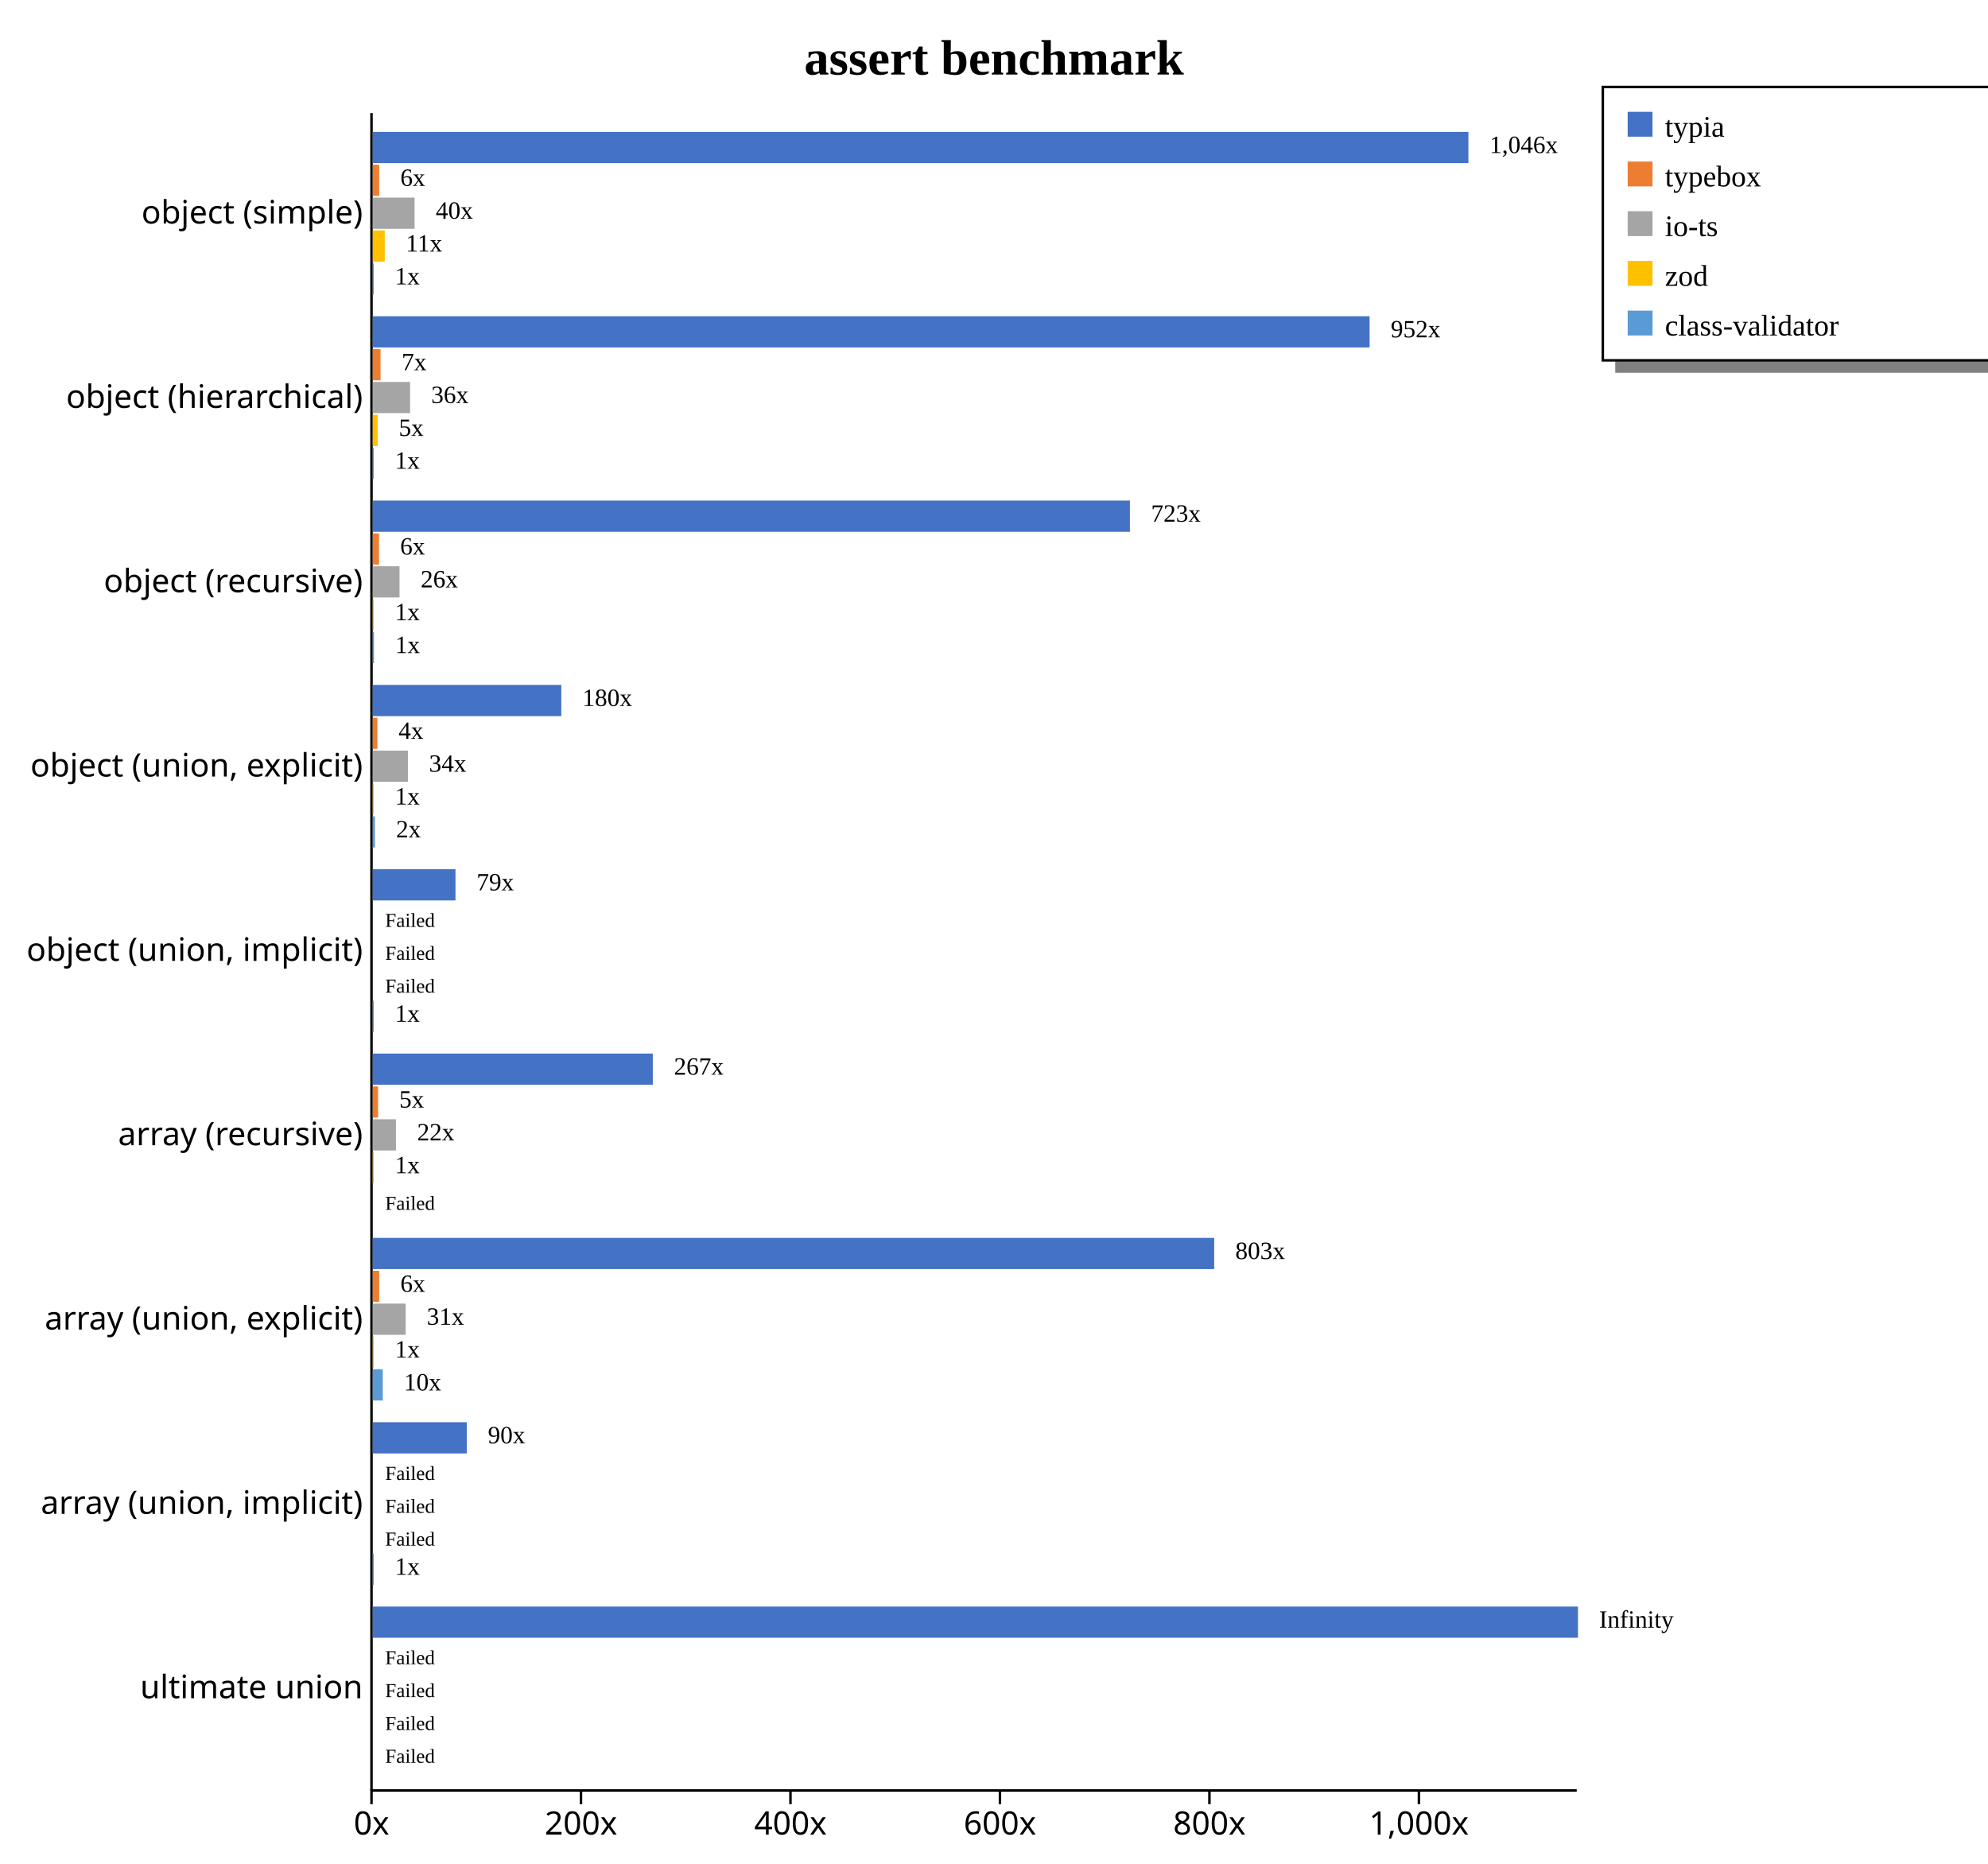
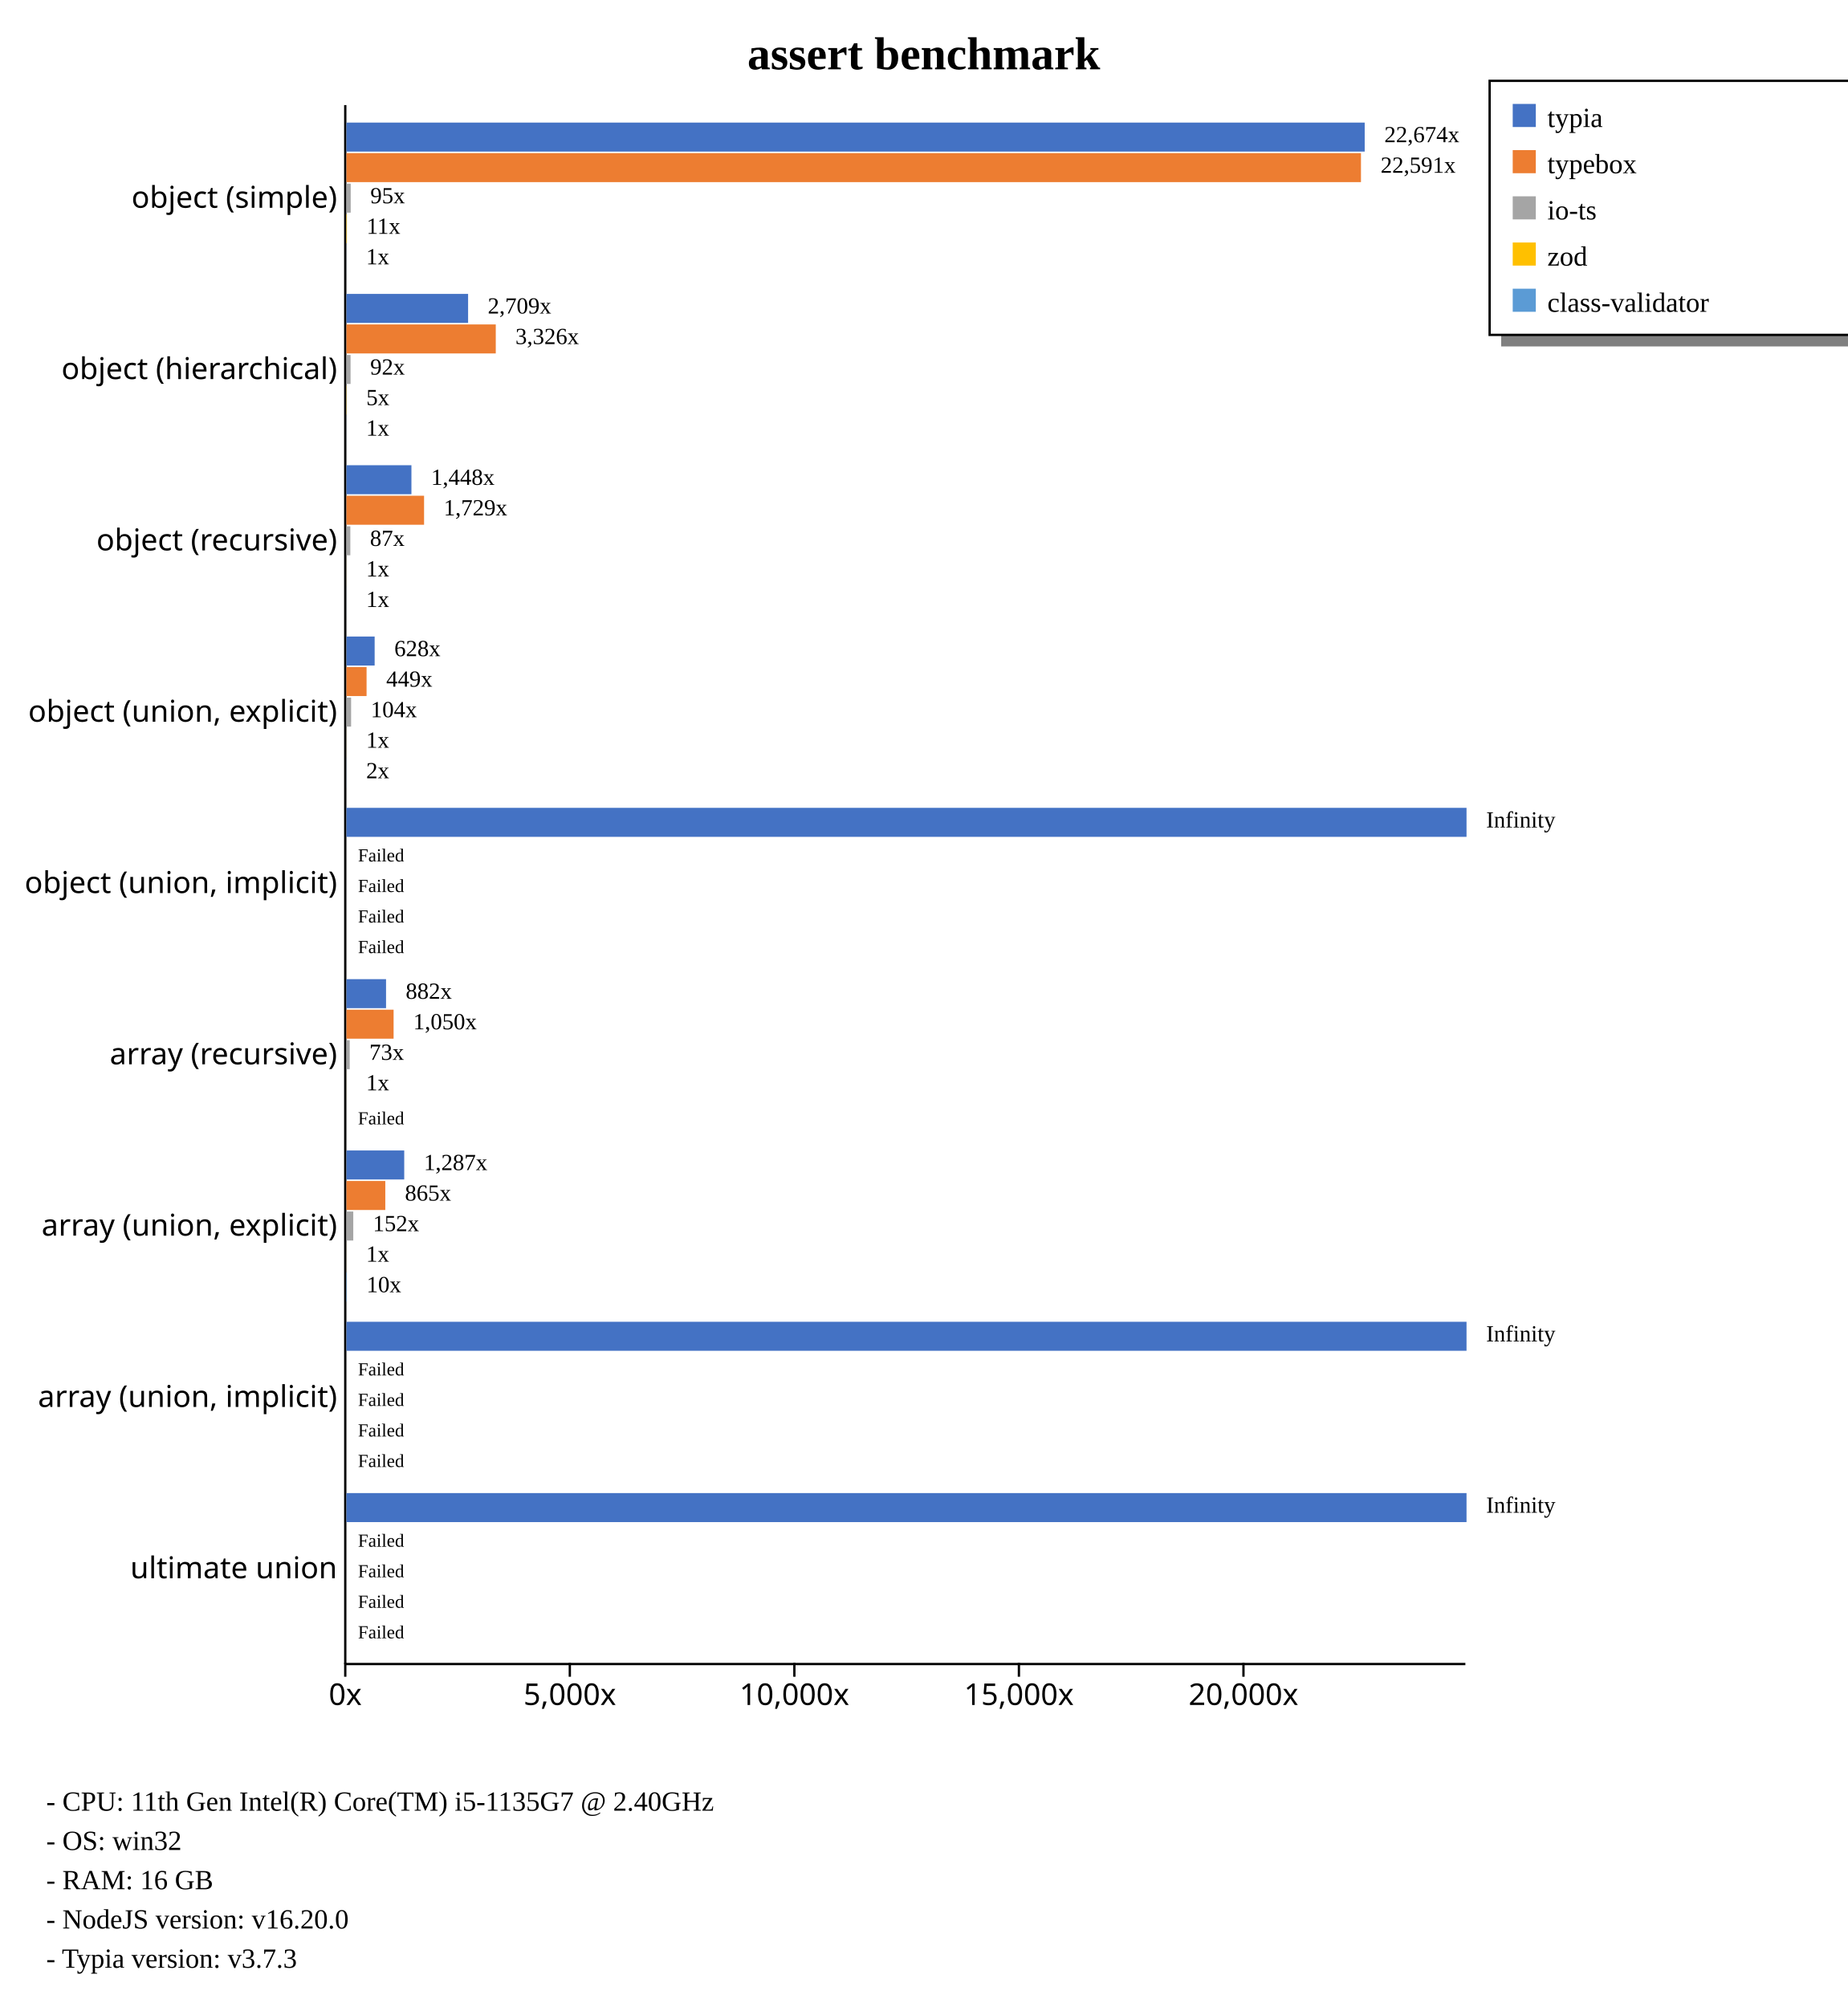
- <svg xmlns="http://www.w3.org/2000/svg" width="800" height="750" style="background-color: white;">
+ <svg xmlns="http://www.w3.org/2000/svg" width="800" height="869" style="background-color: white;">
  <g class="y axis" transform="translate(149,45)" fill="none" font-size="10" font-family="sans-serif" text-anchor="end" style="font-size: 13px;">
    <path class="domain" stroke="currentColor" d="M0.5,0.5V675.5" />
    <g class="tick" opacity="1" transform="translate(0,40.7967)" style="font-size: 13px;">
      <line stroke="currentColor" x2="0" />
      <text fill="currentColor" x="-3" dy="0.32em">object (simple)    </text>
    </g>
    <g class="tick" opacity="1" transform="translate(0,114.9725)" style="font-size: 13px;">
      <line stroke="currentColor" x2="0" />
      <text fill="currentColor" x="-3" dy="0.32em">object (hierarchical)    </text>
    </g>
    <g class="tick" opacity="1" transform="translate(0,189.1484)" style="font-size: 13px;">
      <line stroke="currentColor" x2="0" />
      <text fill="currentColor" x="-3" dy="0.32em">object (recursive)    </text>
    </g>
    <g class="tick" opacity="1" transform="translate(0,263.3242)" style="font-size: 13px;">
      <line stroke="currentColor" x2="0" />
      <text fill="currentColor" x="-3" dy="0.32em">object (union, explicit)    </text>
    </g>
    <g class="tick" opacity="1" transform="translate(0,337.5)" style="font-size: 13px;">
      <line stroke="currentColor" x2="0" />
      <text fill="currentColor" x="-3" dy="0.32em">object (union, implicit)    </text>
    </g>
    <g class="tick" opacity="1" transform="translate(0,411.6758)" style="font-size: 13px;">
      <line stroke="currentColor" x2="0" />
      <text fill="currentColor" x="-3" dy="0.32em">array (recursive)    </text>
    </g>
    <g class="tick" opacity="1" transform="translate(0,485.8516)" style="font-size: 13px;">
      <line stroke="currentColor" x2="0" />
      <text fill="currentColor" x="-3" dy="0.32em">array (union, explicit)    </text>
    </g>
    <g class="tick" opacity="1" transform="translate(0,560.0275)" style="font-size: 13px;">
      <line stroke="currentColor" x2="0" />
      <text fill="currentColor" x="-3" dy="0.32em">array (union, implicit)    </text>
    </g>
    <g class="tick" opacity="1" transform="translate(0,634.2033)" style="font-size: 13px;">
      <line stroke="currentColor" x2="0" />
      <text fill="currentColor" x="-3" dy="0.32em">ultimate union    </text>
    </g>
  </g>
  <g class="x axis" transform="translate(149,720)" fill="none" font-size="10" font-family="sans-serif" text-anchor="middle" style="font-size: 13px;">
    <path class="domain" stroke="currentColor" d="M0.5,0.5H485.5" />
    <g class="tick" opacity="1" transform="translate(0.5,0)" style="font-size: 13px;">
      <line stroke="currentColor" y2="6" />
      <text fill="currentColor" y="9" dy="0.71em">0x</text>
    </g>
-     <g class="tick" opacity="1" transform="translate(84.79763,0)" style="font-size: 13px;">
-       <line stroke="currentColor" y2="6" />
-       <text fill="currentColor" y="9" dy="0.71em">200x</text>
-     </g>
-     <g class="tick" opacity="1" transform="translate(169.0953,0)" style="font-size: 13px;">
-       <line stroke="currentColor" y2="6" />
-       <text fill="currentColor" y="9" dy="0.71em">400x</text>
-     </g>
-     <g class="tick" opacity="1" transform="translate(253.3929,0)" style="font-size: 13px;">
-       <line stroke="currentColor" y2="6" />
-       <text fill="currentColor" y="9" dy="0.71em">600x</text>
-     </g>
-     <g class="tick" opacity="1" transform="translate(337.6905,0)" style="font-size: 13px;">
-       <line stroke="currentColor" y2="6" />
-       <text fill="currentColor" y="9" dy="0.71em">800x</text>
-     </g>
-     <g class="tick" opacity="1" transform="translate(421.9882,0)" style="font-size: 13px;">
-       <line stroke="currentColor" y2="6" />
-       <text fill="currentColor" y="9" dy="0.71em">1,000x</text>
+     <g class="tick" opacity="1" transform="translate(97.72783,0)" style="font-size: 13px;">
+       <line stroke="currentColor" y2="6" />
+       <text fill="currentColor" y="9" dy="0.71em">5,000x</text>
+     </g>
+     <g class="tick" opacity="1" transform="translate(194.9557,0)" style="font-size: 13px;">
+       <line stroke="currentColor" y2="6" />
+       <text fill="currentColor" y="9" dy="0.71em">10,000x</text>
+     </g>
+     <g class="tick" opacity="1" transform="translate(292.1835,0)" style="font-size: 13px;">
+       <line stroke="currentColor" y2="6" />
+       <text fill="currentColor" y="9" dy="0.71em">15,000x</text>
+     </g>
+     <g class="tick" opacity="1" transform="translate(389.4113,0)" style="font-size: 13px;">
+       <line stroke="currentColor" y2="6" />
+       <text fill="currentColor" y="9" dy="0.71em">20,000x</text>
    </g>
  </g>
  <text transform="translate(400, 30)" style="text-anchor: middle; font-size: 20px; font-weight: bold;">assert benchmark</text>
  <rect x="650" y="145" width="230" height="5" fill="gray" />
  <rect x="645" y="35" width="230" height="110" fill="none" stroke="black" />
  <rect x="655" y="45" width="10" height="10" style="fill: #4472c4;" />
  <text x="670" y="55" style="font-size: 12px;">typia</text>
  <rect x="655" y="65" width="10" height="10" style="fill: #ed7d31;" />
  <text x="670" y="75" style="font-size: 12px;">typebox</text>
  <rect x="655" y="85" width="10" height="10" style="fill: #a5a5a5;" />
  <text x="670" y="95" style="font-size: 12px;">io-ts</text>
  <rect x="655" y="105" width="10" height="10" style="fill: #ffc000;" />
  <text x="670" y="115" style="font-size: 12px;">zod</text>
  <rect x="655" y="125" width="10" height="10" style="fill: #5b9bd5;" />
  <text x="670" y="135" style="font-size: 12px;">class-validator</text>
+   <text x="20" y="784" style="font-size: 12px;">  - CPU: 11th Gen Intel(R) Core(TM) i5-1135G7 @ 2.40GHz</text>
+   <text x="20" y="801" style="font-size: 12px;">  - OS: win32</text>
+   <text x="20" y="818" style="font-size: 12px;">  - RAM: 16 GB</text>
+   <text x="20" y="835" style="font-size: 12px;">  - NodeJS version: v16.20.0</text>
+   <text x="20" y="852" style="font-size: 12px;">  - Typia version: v3.7.3</text>
  <g style="font-size: 13px;">
    <g style="font-size: 13px;">
      <rect x="150" y="53.079" width="440.909" height="12.558" fill="#4472c4" />
-       <rect x="150" y="66.298" width="2.589" height="12.558" fill="#ed7d31" />
-       <rect x="150" y="79.517" width="16.835" height="12.558" fill="#a5a5a5" />
-       <rect x="150" y="92.737" width="4.829" height="12.558" fill="#ffc000" />
-       <rect x="150" y="105.956" width="0.421" height="12.558" fill="#5b9bd5" />
-       <text class="label" x="599.409" y="61.579" font-size="10px">1,046x</text>
-       <text class="label" x="161.089" y="74.798" font-size="10px">6x</text>
-       <text class="label" x="175.335" y="88.017" font-size="10px">40x</text>
-       <text class="label" x="163.329" y="101.237" font-size="10px">11x</text>
-       <text class="label" x="158.921" y="114.456" font-size="10px">1x</text>
+       <rect x="150" y="66.298" width="439.294" height="12.558" fill="#ed7d31" />
+       <rect x="150" y="79.517" width="1.852" height="12.558" fill="#a5a5a5" />
+       <rect x="150" y="92.737" width="0.214" height="12.558" fill="#ffc000" />
+       <rect x="150" y="105.956" width="0.019" height="12.558" fill="#5b9bd5" />
+       <text class="label" x="599.409" y="61.579" font-size="10px">22,674x</text>
+       <text class="label" x="597.794" y="74.798" font-size="10px">22,591x</text>
+       <text class="label" x="160.352" y="88.017" font-size="10px">95x</text>
+       <text class="label" x="158.714" y="101.237" font-size="10px">11x</text>
+       <text class="label" x="158.519" y="114.456" font-size="10px">1x</text>
      <text class="label" x="595.909" y="63.079" font-size="8px" />
-       <text class="label" x="157.589" y="76.298" font-size="8px" />
-       <text class="label" x="171.835" y="89.517" font-size="8px" />
-       <text class="label" x="159.829" y="102.737" font-size="8px" />
-       <text class="label" x="155.421" y="115.956" font-size="8px" />
-     </g>
-     <g style="font-size: 13px;">
-       <rect x="150" y="127.254" width="401.145" height="12.558" fill="#4472c4" />
-       <rect x="150" y="140.474" width="3.136" height="12.558" fill="#ed7d31" />
-       <rect x="150" y="153.693" width="15.02" height="12.558" fill="#a5a5a5" />
-       <rect x="150" y="166.913" width="1.975" height="12.558" fill="#ffc000" />
-       <rect x="150" y="180.132" width="0.421" height="12.558" fill="#5b9bd5" />
-       <text class="label" x="559.645" y="135.754" font-size="10px">952x</text>
-       <text class="label" x="161.636" y="148.974" font-size="10px">7x</text>
-       <text class="label" x="173.52" y="162.193" font-size="10px">36x</text>
-       <text class="label" x="160.475" y="175.413" font-size="10px">5x</text>
-       <text class="label" x="158.921" y="188.632" font-size="10px">1x</text>
-       <text class="label" x="556.145" y="137.254" font-size="8px" />
-       <text class="label" x="158.136" y="150.474" font-size="8px" />
-       <text class="label" x="170.02" y="163.693" font-size="8px" />
-       <text class="label" x="156.975" y="176.913" font-size="8px" />
-       <text class="label" x="155.421" y="190.132" font-size="8px" />
-     </g>
-     <g style="font-size: 13px;">
-       <rect x="150" y="201.43" width="304.69" height="12.558" fill="#4472c4" />
-       <rect x="150" y="214.65" width="2.515" height="12.558" fill="#ed7d31" />
-       <rect x="150" y="227.869" width="10.775" height="12.558" fill="#a5a5a5" />
-       <rect x="150" y="241.089" width="0.421" height="12.558" fill="#ffc000" />
-       <rect x="150" y="254.308" width="0.499" height="12.558" fill="#5b9bd5" />
-       <text class="label" x="463.19" y="209.93" font-size="10px">723x</text>
-       <text class="label" x="161.015" y="223.15" font-size="10px">6x</text>
-       <text class="label" x="169.275" y="236.369" font-size="10px">26x</text>
-       <text class="label" x="158.921" y="249.589" font-size="10px">1x</text>
-       <text class="label" x="158.999" y="262.808" font-size="10px">1x</text>
-       <text class="label" x="459.69" y="211.43" font-size="8px" />
-       <text class="label" x="157.515" y="224.65" font-size="8px" />
-       <text class="label" x="165.775" y="237.869" font-size="8px" />
-       <text class="label" x="155.421" y="251.089" font-size="8px" />
-       <text class="label" x="155.499" y="264.308" font-size="8px" />
-     </g>
-     <g style="font-size: 13px;">
-       <rect x="150" y="275.606" width="75.876" height="12.558" fill="#4472c4" />
-       <rect x="150" y="288.825" width="1.879" height="12.558" fill="#ed7d31" />
-       <rect x="150" y="302.045" width="14.155" height="12.558" fill="#a5a5a5" />
-       <rect x="150" y="315.264" width="0.421" height="12.558" fill="#ffc000" />
-       <rect x="150" y="328.484" width="0.879" height="12.558" fill="#5b9bd5" />
-       <text class="label" x="234.376" y="284.106" font-size="10px">180x</text>
-       <text class="label" x="160.379" y="297.325" font-size="10px">4x</text>
-       <text class="label" x="172.655" y="310.545" font-size="10px">34x</text>
-       <text class="label" x="158.921" y="323.764" font-size="10px">1x</text>
-       <text class="label" x="159.379" y="336.984" font-size="10px">2x</text>
-       <text class="label" x="230.876" y="285.606" font-size="8px" />
-       <text class="label" x="156.879" y="298.825" font-size="8px" />
-       <text class="label" x="169.155" y="312.045" font-size="8px" />
-       <text class="label" x="155.421" y="325.264" font-size="8px" />
-       <text class="label" x="155.879" y="338.484" font-size="8px" />
-     </g>
-     <g style="font-size: 13px;">
-       <rect x="150" y="349.782" width="33.29" height="12.558" fill="#4472c4" />
+       <text class="label" x="594.294" y="76.298" font-size="8px" />
+       <text class="label" x="156.852" y="89.517" font-size="8px" />
+       <text class="label" x="155.214" y="102.737" font-size="8px" />
+       <text class="label" x="155.019" y="115.956" font-size="8px" />
+     </g>
+     <g style="font-size: 13px;">
+       <rect x="150" y="127.254" width="52.685" height="12.558" fill="#4472c4" />
+       <rect x="150" y="140.474" width="64.666" height="12.558" fill="#ed7d31" />
+       <rect x="150" y="153.693" width="1.792" height="12.558" fill="#a5a5a5" />
+       <rect x="150" y="166.913" width="0.095" height="12.558" fill="#ffc000" />
+       <rect x="150" y="180.132" width="0.019" height="12.558" fill="#5b9bd5" />
+       <text class="label" x="211.185" y="135.754" font-size="10px">2,709x</text>
+       <text class="label" x="223.166" y="148.974" font-size="10px">3,326x</text>
+       <text class="label" x="160.292" y="162.193" font-size="10px">92x</text>
+       <text class="label" x="158.595" y="175.413" font-size="10px">5x</text>
+       <text class="label" x="158.519" y="188.632" font-size="10px">1x</text>
+       <text class="label" x="207.685" y="137.254" font-size="8px" />
+       <text class="label" x="219.666" y="150.474" font-size="8px" />
+       <text class="label" x="156.792" y="163.693" font-size="8px" />
+       <text class="label" x="155.095" y="176.913" font-size="8px" />
+       <text class="label" x="155.019" y="190.132" font-size="8px" />
+     </g>
+     <g style="font-size: 13px;">
+       <rect x="150" y="201.43" width="28.148" height="12.558" fill="#4472c4" />
+       <rect x="150" y="214.65" width="33.621" height="12.558" fill="#ed7d31" />
+       <rect x="150" y="227.869" width="1.686" height="12.558" fill="#a5a5a5" />
+       <rect x="150" y="241.089" width="0.019" height="12.558" fill="#ffc000" />
+       <rect x="150" y="254.308" width="0.023" height="12.558" fill="#5b9bd5" />
+       <text class="label" x="186.648" y="209.93" font-size="10px">1,448x</text>
+       <text class="label" x="192.121" y="223.15" font-size="10px">1,729x</text>
+       <text class="label" x="160.186" y="236.369" font-size="10px">87x</text>
+       <text class="label" x="158.519" y="249.589" font-size="10px">1x</text>
+       <text class="label" x="158.523" y="262.808" font-size="10px">1x</text>
+       <text class="label" x="183.148" y="211.43" font-size="8px" />
+       <text class="label" x="188.621" y="224.65" font-size="8px" />
+       <text class="label" x="156.686" y="237.869" font-size="8px" />
+       <text class="label" x="155.019" y="251.089" font-size="8px" />
+       <text class="label" x="155.023" y="264.308" font-size="8px" />
+     </g>
+     <g style="font-size: 13px;">
+       <rect x="150" y="275.606" width="12.22" height="12.558" fill="#4472c4" />
+       <rect x="150" y="288.825" width="8.726" height="12.558" fill="#ed7d31" />
+       <rect x="150" y="302.045" width="2.025" height="12.558" fill="#a5a5a5" />
+       <rect x="150" y="315.264" width="0.019" height="12.558" fill="#ffc000" />
+       <rect x="150" y="328.484" width="0.042" height="12.558" fill="#5b9bd5" />
+       <text class="label" x="170.72" y="284.106" font-size="10px">628x</text>
+       <text class="label" x="167.226" y="297.325" font-size="10px">449x</text>
+       <text class="label" x="160.525" y="310.545" font-size="10px">104x</text>
+       <text class="label" x="158.519" y="323.764" font-size="10px">1x</text>
+       <text class="label" x="158.542" y="336.984" font-size="10px">2x</text>
+       <text class="label" x="167.22" y="285.606" font-size="8px" />
+       <text class="label" x="163.726" y="298.825" font-size="8px" />
+       <text class="label" x="157.025" y="312.045" font-size="8px" />
+       <text class="label" x="155.019" y="325.264" font-size="8px" />
+       <text class="label" x="155.042" y="338.484" font-size="8px" />
+     </g>
+     <g style="font-size: 13px;">
+       <rect x="150" y="349.782" width="485" height="12.558" fill="#4472c4" />
      <rect x="150" y="363.001" width="0" height="12.558" fill="#ed7d31" />
      <rect x="150" y="376.221" width="0" height="12.558" fill="#a5a5a5" />
      <rect x="150" y="389.44" width="0" height="12.558" fill="#ffc000" />
-       <rect x="150" y="402.66" width="0.421" height="12.558" fill="#5b9bd5" />
-       <text class="label" x="191.79" y="358.282" font-size="10px">79x</text>
+       <rect x="150" y="402.66" width="0" height="12.558" fill="#5b9bd5" />
+       <text class="label" x="643.5" y="358.282" font-size="10px">Infinity</text>
      <text class="label" x="158.5" y="371.501" font-size="10px" />
      <text class="label" x="158.5" y="384.721" font-size="10px" />
      <text class="label" x="158.5" y="397.94" font-size="10px" />
-       <text class="label" x="158.921" y="411.16" font-size="10px">1x</text>
-       <text class="label" x="188.29" y="359.782" font-size="8px" />
+       <text class="label" x="158.5" y="411.16" font-size="10px" />
+       <text class="label" x="640" y="359.782" font-size="8px" />
      <text class="label" x="155" y="373.001" font-size="8px">Failed</text>
      <text class="label" x="155" y="386.221" font-size="8px">Failed</text>
      <text class="label" x="155" y="399.44" font-size="8px">Failed</text>
-       <text class="label" x="155.421" y="412.66" font-size="8px" />
-     </g>
-     <g style="font-size: 13px;">
-       <rect x="150" y="423.958" width="112.699" height="12.558" fill="#4472c4" />
-       <rect x="150" y="437.177" width="2.158" height="12.558" fill="#ed7d31" />
-       <rect x="150" y="450.397" width="9.345" height="12.558" fill="#a5a5a5" />
-       <rect x="150" y="463.616" width="0.421" height="12.558" fill="#ffc000" />
+       <text class="label" x="155" y="412.66" font-size="8px">Failed</text>
+     </g>
+     <g style="font-size: 13px;">
+       <rect x="150" y="423.958" width="17.156" height="12.558" fill="#4472c4" />
+       <rect x="150" y="437.177" width="20.424" height="12.558" fill="#ed7d31" />
+       <rect x="150" y="450.397" width="1.421" height="12.558" fill="#a5a5a5" />
+       <rect x="150" y="463.616" width="0.019" height="12.558" fill="#ffc000" />
      <rect x="150" y="476.835" width="0" height="12.558" fill="#5b9bd5" />
-       <text class="label" x="271.199" y="432.458" font-size="10px">267x</text>
-       <text class="label" x="160.658" y="445.677" font-size="10px">5x</text>
-       <text class="label" x="167.845" y="458.897" font-size="10px">22x</text>
-       <text class="label" x="158.921" y="472.116" font-size="10px">1x</text>
+       <text class="label" x="175.656" y="432.458" font-size="10px">882x</text>
+       <text class="label" x="178.924" y="445.677" font-size="10px">1,050x</text>
+       <text class="label" x="159.921" y="458.897" font-size="10px">73x</text>
+       <text class="label" x="158.519" y="472.116" font-size="10px">1x</text>
      <text class="label" x="158.5" y="485.335" font-size="10px" />
-       <text class="label" x="267.699" y="433.958" font-size="8px" />
-       <text class="label" x="157.158" y="447.177" font-size="8px" />
-       <text class="label" x="164.345" y="460.397" font-size="8px" />
-       <text class="label" x="155.421" y="473.616" font-size="8px" />
+       <text class="label" x="172.156" y="433.958" font-size="8px" />
+       <text class="label" x="175.424" y="447.177" font-size="8px" />
+       <text class="label" x="156.421" y="460.397" font-size="8px" />
+       <text class="label" x="155.019" y="473.616" font-size="8px" />
      <text class="label" x="155" y="486.835" font-size="8px">Failed</text>
    </g>
    <g style="font-size: 13px;">
-       <rect x="150" y="498.134" width="338.606" height="12.558" fill="#4472c4" />
-       <rect x="150" y="511.353" width="2.603" height="12.558" fill="#ed7d31" />
-       <rect x="150" y="524.572" width="13.244" height="12.558" fill="#a5a5a5" />
-       <rect x="150" y="537.792" width="0.421" height="12.558" fill="#ffc000" />
-       <rect x="150" y="551.011" width="4.043" height="12.558" fill="#5b9bd5" />
-       <text class="label" x="497.106" y="506.634" font-size="10px">803x</text>
-       <text class="label" x="161.103" y="519.853" font-size="10px">6x</text>
-       <text class="label" x="171.744" y="533.072" font-size="10px">31x</text>
-       <text class="label" x="158.921" y="546.292" font-size="10px">1x</text>
-       <text class="label" x="162.543" y="559.511" font-size="10px">10x</text>
-       <text class="label" x="493.606" y="508.134" font-size="8px" />
-       <text class="label" x="157.603" y="521.353" font-size="8px" />
-       <text class="label" x="168.244" y="534.572" font-size="8px" />
-       <text class="label" x="155.421" y="547.792" font-size="8px" />
-       <text class="label" x="159.043" y="561.011" font-size="8px" />
-     </g>
-     <g style="font-size: 13px;">
-       <rect x="150" y="572.309" width="37.835" height="12.558" fill="#4472c4" />
+       <rect x="150" y="498.134" width="25.029" height="12.558" fill="#4472c4" />
+       <rect x="150" y="511.353" width="16.827" height="12.558" fill="#ed7d31" />
+       <rect x="150" y="524.572" width="2.963" height="12.558" fill="#a5a5a5" />
+       <rect x="150" y="537.792" width="0.019" height="12.558" fill="#ffc000" />
+       <rect x="150" y="551.011" width="0.199" height="12.558" fill="#5b9bd5" />
+       <text class="label" x="183.529" y="506.634" font-size="10px">1,287x</text>
+       <text class="label" x="175.327" y="519.853" font-size="10px">865x</text>
+       <text class="label" x="161.463" y="533.072" font-size="10px">152x</text>
+       <text class="label" x="158.519" y="546.292" font-size="10px">1x</text>
+       <text class="label" x="158.699" y="559.511" font-size="10px">10x</text>
+       <text class="label" x="180.029" y="508.134" font-size="8px" />
+       <text class="label" x="171.827" y="521.353" font-size="8px" />
+       <text class="label" x="157.963" y="534.572" font-size="8px" />
+       <text class="label" x="155.019" y="547.792" font-size="8px" />
+       <text class="label" x="155.199" y="561.011" font-size="8px" />
+     </g>
+     <g style="font-size: 13px;">
+       <rect x="150" y="572.309" width="485" height="12.558" fill="#4472c4" />
      <rect x="150" y="585.529" width="0" height="12.558" fill="#ed7d31" />
      <rect x="150" y="598.748" width="0" height="12.558" fill="#a5a5a5" />
      <rect x="150" y="611.968" width="0" height="12.558" fill="#ffc000" />
-       <rect x="150" y="625.187" width="0.421" height="12.558" fill="#5b9bd5" />
-       <text class="label" x="196.335" y="580.809" font-size="10px">90x</text>
+       <rect x="150" y="625.187" width="0" height="12.558" fill="#5b9bd5" />
+       <text class="label" x="643.5" y="580.809" font-size="10px">Infinity</text>
      <text class="label" x="158.5" y="594.029" font-size="10px" />
      <text class="label" x="158.5" y="607.248" font-size="10px" />
      <text class="label" x="158.5" y="620.468" font-size="10px" />
-       <text class="label" x="158.921" y="633.687" font-size="10px">1x</text>
-       <text class="label" x="192.835" y="582.309" font-size="8px" />
+       <text class="label" x="158.5" y="633.687" font-size="10px" />
+       <text class="label" x="640" y="582.309" font-size="8px" />
      <text class="label" x="155" y="595.529" font-size="8px">Failed</text>
      <text class="label" x="155" y="608.748" font-size="8px">Failed</text>
      <text class="label" x="155" y="621.968" font-size="8px">Failed</text>
-       <text class="label" x="155.421" y="635.187" font-size="8px" />
+       <text class="label" x="155" y="635.187" font-size="8px">Failed</text>
    </g>
    <g style="font-size: 13px;">
      <rect x="150" y="646.485" width="485" height="12.558" fill="#4472c4" />
      <rect x="150" y="659.705" width="0" height="12.558" fill="#ed7d31" />
      <rect x="150" y="672.924" width="0" height="12.558" fill="#a5a5a5" />
      <rect x="150" y="686.144" width="0" height="12.558" fill="#ffc000" />
      <rect x="150" y="699.363" width="0" height="12.558" fill="#5b9bd5" />
      <text class="label" x="643.5" y="654.985" font-size="10px">Infinity</text>
      <text class="label" x="158.5" y="668.205" font-size="10px" />
      <text class="label" x="158.5" y="681.424" font-size="10px" />
      <text class="label" x="158.5" y="694.644" font-size="10px" />
      <text class="label" x="158.5" y="707.863" font-size="10px" />
      <text class="label" x="640" y="656.485" font-size="8px" />
      <text class="label" x="155" y="669.705" font-size="8px">Failed</text>
      <text class="label" x="155" y="682.924" font-size="8px">Failed</text>
      <text class="label" x="155" y="696.144" font-size="8px">Failed</text>
      <text class="label" x="155" y="709.363" font-size="8px">Failed</text>
    </g>
  </g>
</svg>
